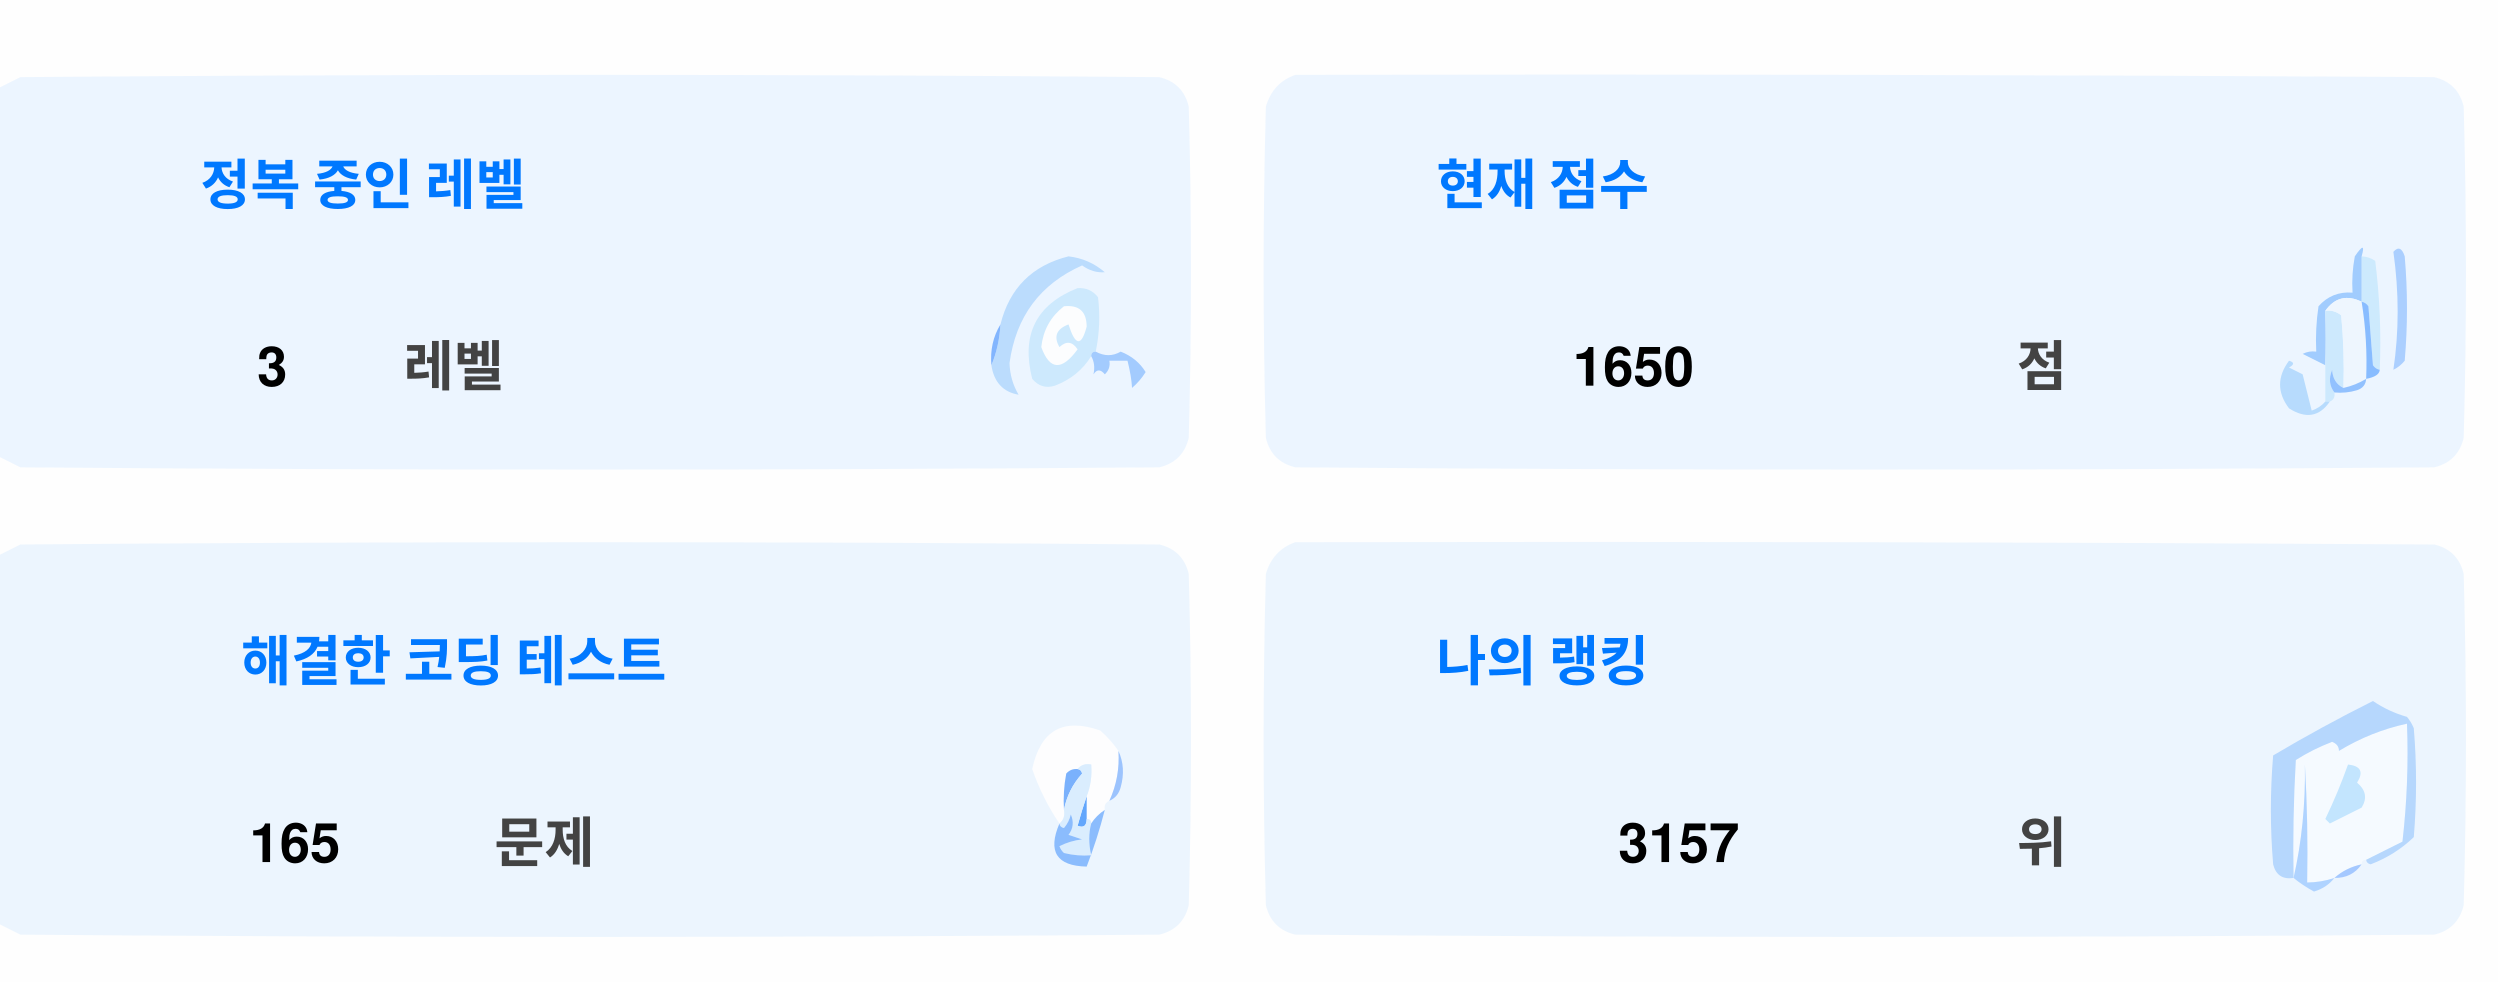
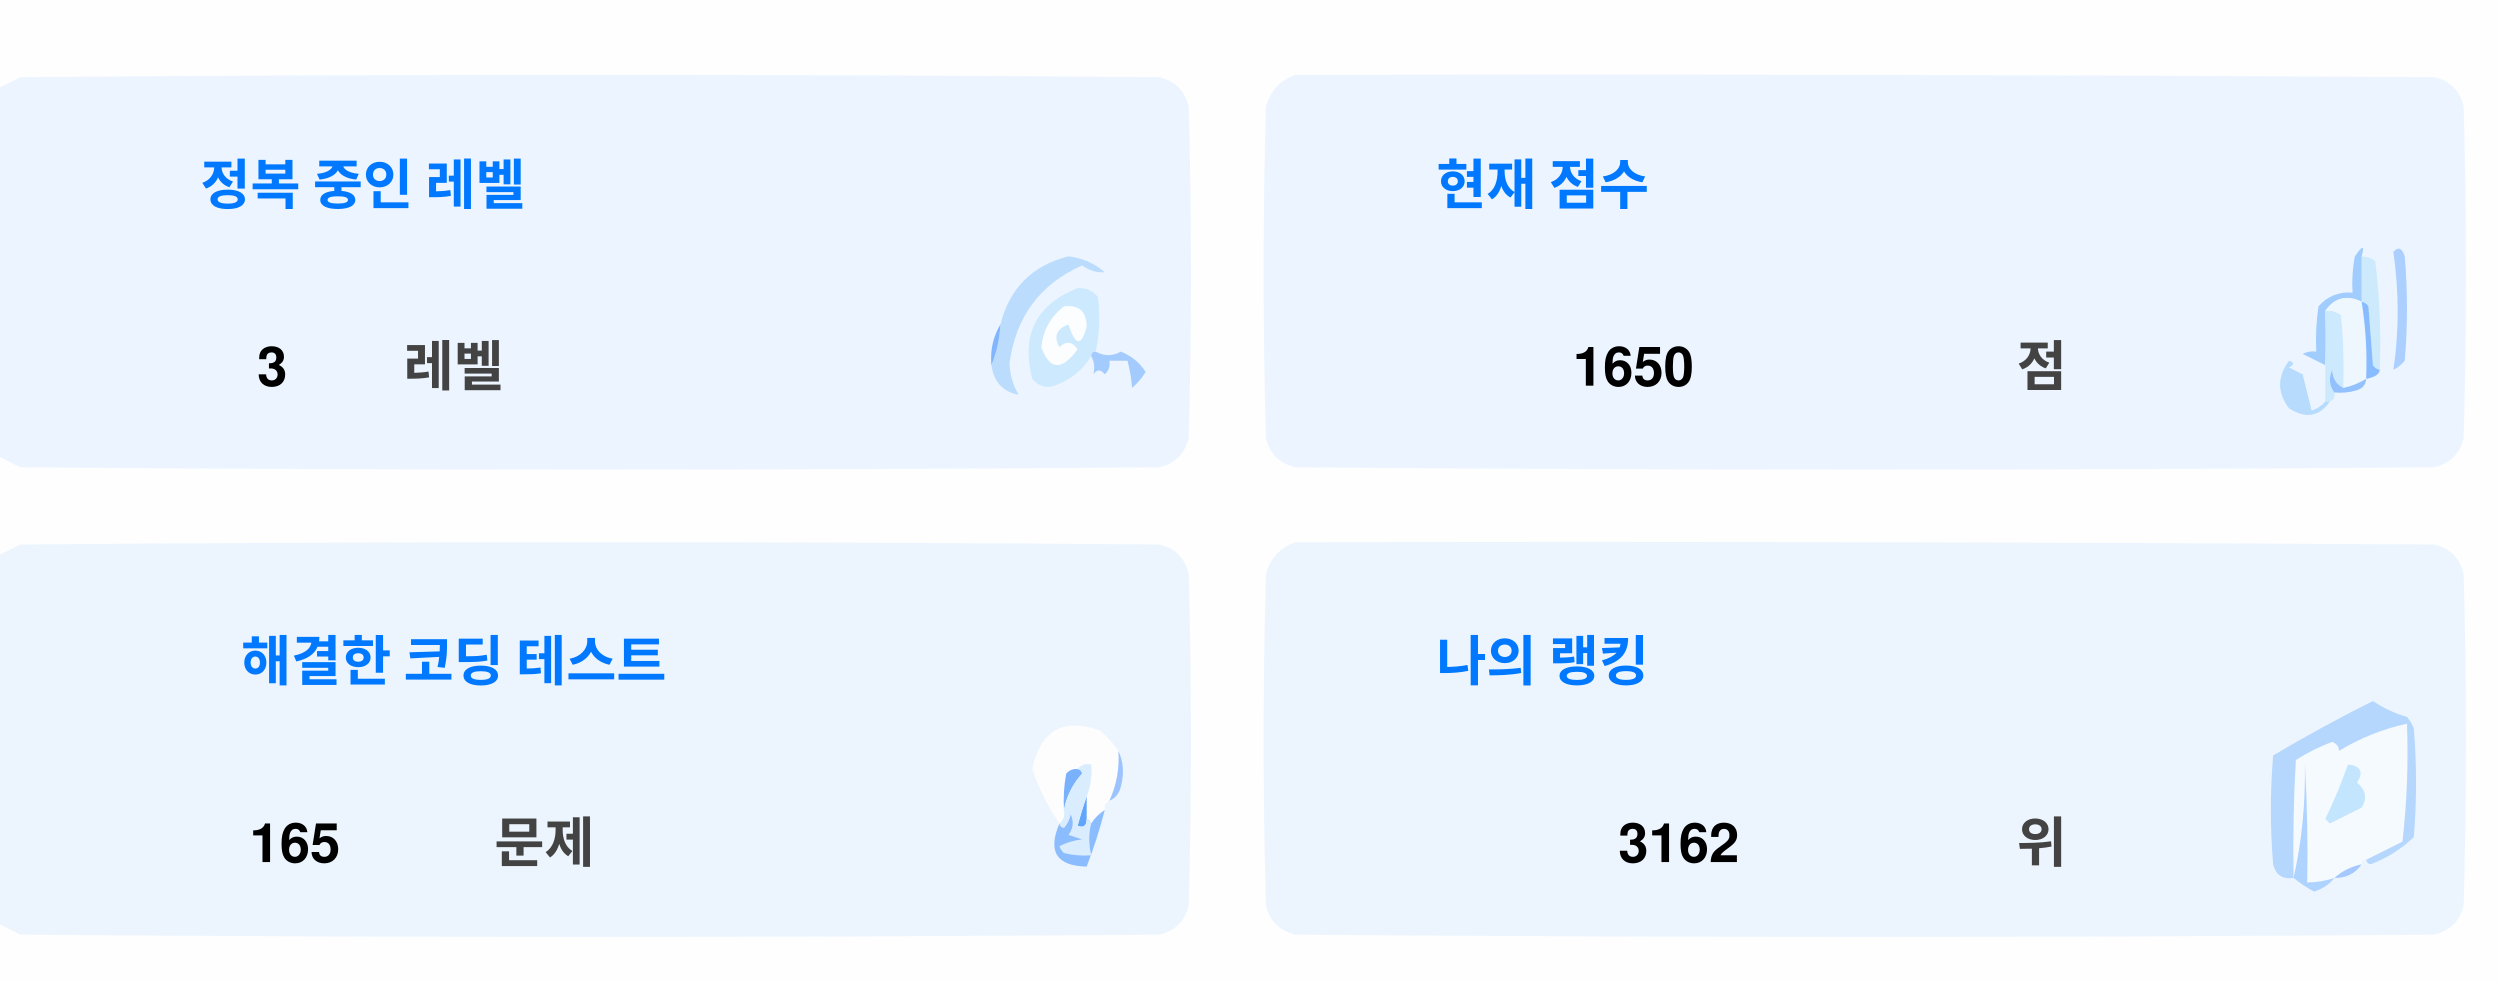
<svg xmlns="http://www.w3.org/2000/svg" version="1.1" width="551px" height="217px" style="shape-rendering:geometricPrecision; text-rendering:geometricPrecision; image-rendering:optimizeQuality; fill-rule:evenodd; clip-rule:evenodd">
  <style>.title {fill: #434343;font-size: 1rem;line-height: 1.5rem;font-weight: bold;font-family: -apple-system, BlinkMacSystemFont, Segoe UI, Helvetica, Arial, sans-serif, Apple Color Emoji, Segoe UI Emoji;}.desc {fill: #434343;font-size: 2.5rem;font-weight: bold;line-height: 1.5rem;font-family: -apple-system, BlinkMacSystemFont, Segoe UI, Helvetica, Arial, sans-serif, Apple Color Emoji, Segoe UI Emoji;}.desc-2 {fill: #434343;font-size: 1rem;font-weight: bold;line-height: 1.5rem;font-family: -apple-system, BlinkMacSystemFont, Segoe UI, Helvetica, Arial, sans-serif, Apple Color Emoji, Segoe UI Emoji;}.text, .desc {animation: twinkling 4s ease-in-out infinite;}@keyframes twinkling {40% { opacity: 1; }50% { opacity: 0.5; }60% { opacity: 1; }70% { opacity: 0.5; }80% { opacity: 1; }}</style>
  <g>
    <path style="opacity:1" fill="#fefefe" d="M -0.5,-0.5 C 183.167,-0.5 366.833,-0.5 550.5,-0.5C 550.5,71.833 550.5,144.167 550.5,216.5C 366.833,216.5 183.167,216.5 -0.5,216.5C -0.5,212.167 -0.5,207.833 -0.5,203.5C 1.14,204.32 2.807,205.153 4.5,206C 88.167,206.667 171.833,206.667 255.5,206C 259,205.167 261.167,203 262,199.5C 262.667,175.167 262.667,150.833 262,126.5C 261.167,123 259,120.833 255.5,120C 171.833,119.333 88.167,119.333 4.5,120C 2.807,120.847 1.14,121.68 -0.5,122.5C -0.5,115.167 -0.5,107.833 -0.5,100.5C 1.14,101.32 2.807,102.153 4.5,103C 88.167,103.667 171.833,103.667 255.5,103C 259,102.167 261.167,100 262,96.5C 262.667,72.167 262.667,47.833 262,23.5C 261.167,20 259,17.833 255.5,17C 171.833,16.333 88.167,16.333 4.5,17C 2.807,17.847 1.14,18.68 -0.5,19.5C -0.5,12.833 -0.5,6.167 -0.5,-0.5 Z" />
  </g>
  <g>
    <path style="opacity:1" fill="#ecf5ff" d="M -0.5,100.5 C -0.5,73.5 -0.5,46.5 -0.5,19.5C 1.14,18.68 2.807,17.847 4.5,17C 88.167,16.333 171.833,16.333 255.5,17C 259,17.833 261.167,20 262,23.5C 262.667,47.833 262.667,72.167 262,96.5C 261.167,100 259,102.167 255.5,103C 171.833,103.667 88.167,103.667 4.5,103C 2.807,102.153 1.14,101.32 -0.5,100.5 Z" />
  </g>
  <g>
    <path style="opacity:1" fill="#ecf5ff" d="M 285.5,16.5 C 369.167,16.333 452.834,16.5 536.5,17C 540,17.833 542.167,20 543,23.5C 543.667,47.833 543.667,72.167 543,96.5C 542.167,100 540,102.167 536.5,103C 452.833,103.667 369.167,103.667 285.5,103C 282,102.167 279.833,100 279,96.5C 278.333,72.167 278.333,47.833 279,23.5C 280.018,19.985 282.185,17.652 285.5,16.5 Z" />
  </g>
  <g>
    <path style="opacity:1" fill="#cdeafd" d="M 520.5,56.5 C 521.583,56.539 522.583,56.873 523.5,57.5C 524.498,65.472 524.831,73.472 524.5,81.5C 523.883,81.389 523.383,81.056 523,80.5C 522.667,76.167 522.333,71.833 522,67.5C 521.617,66.944 521.117,66.611 520.5,66.5C 520.5,63.167 520.5,59.833 520.5,56.5 Z" />
  </g>
  <g>
    <path style="opacity:1" fill="#abcfff" d="M 527.5,55.5 C 528.566,54.308 529.399,54.641 530,56.5C 530.667,64.167 530.667,71.833 530,79.5C 529.311,80.357 528.478,81.023 527.5,81.5C 528.758,73.08 528.758,64.414 527.5,55.5 Z" />
  </g>
  <g>
    <path style="opacity:1" fill="#bbdcfd" d="M 218.5,80.5 C 219.657,77.727 220.324,74.727 220.5,71.5C 222.49,63.51 227.49,58.51 235.5,56.5C 238.528,56.847 241.194,58.014 243.5,60C 241.744,60.141 240.078,59.641 238.5,58.5C 229.247,62.607 223.914,69.773 222.5,80C 222.565,82.526 223.232,84.859 224.5,87C 221.07,86.397 219.07,84.231 218.5,80.5 Z" />
  </g>
  <g>
    <path style="opacity:1" fill="#cde9fd" d="M 241.5,77.5 C 240.833,77.5 240.5,77.833 240.5,78.5C 238.628,81.529 235.961,83.695 232.5,85C 230.536,85.624 228.869,85.124 227.5,83.5C 225.021,73.791 228.354,67.124 237.5,63.5C 239.374,63.39 240.874,64.056 242,65.5C 242.497,69.524 242.331,73.524 241.5,77.5 Z" />
  </g>
  <g>
    <path style="opacity:1" fill="#fcfdfe" d="M 234.5,67.5 C 237.826,67.162 239.493,68.662 239.5,72C 238.334,76.434 237,76.267 235.5,71.5C 232.832,72.515 232.166,74.182 233.5,76.5C 235.017,75.089 236.351,75.256 237.5,77C 234.006,81.771 231.34,81.605 229.5,76.5C 229.904,72.771 231.571,69.771 234.5,67.5 Z" />
  </g>
  <g>
    <path style="opacity:1" fill="#a1ccfe" d="M 520.5,56.5 C 520.5,59.833 520.5,63.167 520.5,66.5C 517.238,64.922 514.572,65.589 512.5,68.5C 512.617,72.81 512.617,76.81 512.5,80.5C 510.86,79.68 509.193,78.847 507.5,78C 508.448,77.517 509.448,77.35 510.5,77.5C 510.335,74.15 510.502,70.817 511,67.5C 512.995,65.253 515.495,64.253 518.5,64.5C 518.336,61.813 518.503,59.146 519,56.5C 520.731,53.969 521.231,53.969 520.5,56.5 Z" />
  </g>
  <g>
    <path style="opacity:1" fill="#cde9fd" d="M 512.5,68.5 C 513.822,68.33 514.989,68.663 516,69.5C 516.499,74.823 516.666,80.156 516.5,85.5C 514.955,84.77 514.122,83.437 514,81.5C 513.22,83.387 513.387,85.054 514.5,86.5C 514.672,87.492 514.338,88.158 513.5,88.5C 513.167,88.5 512.833,88.5 512.5,88.5C 512.5,85.833 512.5,83.167 512.5,80.5C 512.617,76.81 512.617,72.81 512.5,68.5 Z" />
  </g>
  <g>
    <path style="opacity:1" fill="#eef6fe" d="M 520.5,66.5 C 521.407,72.106 521.74,77.773 521.5,83.5C 519.95,84.441 518.284,85.108 516.5,85.5C 516.666,80.156 516.499,74.823 516,69.5C 514.989,68.663 513.822,68.33 512.5,68.5C 514.572,65.589 517.238,64.922 520.5,66.5 Z" />
  </g>
  <g>
    <path style="opacity:1" fill="#88bcff" d="M 520.5,66.5 C 521.117,66.611 521.617,66.944 522,67.5C 522.333,71.833 522.667,76.167 523,80.5C 523.383,81.056 523.883,81.389 524.5,81.5C 524.445,82.469 523.445,83.136 521.5,83.5C 521.74,77.773 521.407,72.106 520.5,66.5 Z" />
  </g>
  <g>
    <path style="opacity:1" fill="#82b5fe" d="M 220.5,71.5 C 220.324,74.727 219.657,77.727 218.5,80.5C 218.215,77.171 218.882,74.171 220.5,71.5 Z" />
  </g>
  <g>
    <path style="opacity:1" fill="#a3cbfe" d="M 240.5,78.5 C 240.5,77.833 240.833,77.5 241.5,77.5C 243.391,78.536 245.224,78.536 247,77.5C 249.391,78.429 251.225,79.929 252.5,82C 251.681,83.319 250.681,84.486 249.5,85.5C 249.409,83.777 249.075,81.777 248.5,79.5C 247.167,79.5 245.833,79.5 244.5,79.5C 244.719,80.675 244.386,81.675 243.5,82.5C 242.575,81.359 241.741,81.359 241,82.5C 241.331,80.981 241.164,79.648 240.5,78.5 Z" />
  </g>
  <g>
    <path style="opacity:1" fill="#b7dbfd" d="M 512.5,88.5 C 512.833,88.5 513.167,88.5 513.5,88.5C 511.199,91.857 508.199,92.357 504.5,90C 501.872,86.535 501.872,83.035 504.5,79.5C 505.696,79.846 505.696,80.346 504.5,81C 505.5,81.5 506.5,82 507.5,82.5C 508.167,85.167 508.833,87.833 509.5,90.5C 510.739,90.058 511.739,89.391 512.5,88.5 Z" />
  </g>
  <g>
    <path style="opacity:1" fill="#92c1fe" d="M 516.5,85.5 C 518.284,85.108 519.95,84.441 521.5,83.5C 521.423,84.75 520.756,85.583 519.5,86C 517.866,86.493 516.199,86.66 514.5,86.5C 513.387,85.054 513.22,83.387 514,81.5C 514.122,83.437 514.955,84.77 516.5,85.5 Z" />
  </g>
  <g>
    <path style="opacity:1" fill="#ecf5fe" d="M -0.5,203.5 C -0.5,176.5 -0.5,149.5 -0.5,122.5C 1.14,121.68 2.807,120.847 4.5,120C 88.167,119.333 171.833,119.333 255.5,120C 259,120.833 261.167,123 262,126.5C 262.667,150.833 262.667,175.167 262,199.5C 261.167,203 259,205.167 255.5,206C 171.833,206.667 88.167,206.667 4.5,206C 2.807,205.153 1.14,204.32 -0.5,203.5 Z" />
  </g>
  <g>
    <path style="opacity:1" fill="#ecf5fe" d="M 285.5,119.5 C 369.167,119.333 452.834,119.5 536.5,120C 540,120.833 542.167,123 543,126.5C 543.667,150.833 543.667,175.167 543,199.5C 542.167,203 540,205.167 536.5,206C 452.833,206.667 369.167,206.667 285.5,206C 282,205.167 279.833,203 279,199.5C 278.333,175.167 278.333,150.833 279,126.5C 280.018,122.985 282.185,120.652 285.5,119.5 Z" />
  </g>
  <g>
    <path style="opacity:1" fill="#fdfdfe" d="M 246.5,165.5 C 246.758,169.367 246.092,173.034 244.5,176.5C 243.662,176.842 243.328,177.508 243.5,178.5C 242.272,179.306 241.272,180.306 240.5,181.5C 240.5,180.833 240.167,180.5 239.5,180.5C 239.5,178.833 239.5,177.167 239.5,175.5C 240.369,173.283 240.702,170.95 240.5,168.5C 239.209,168.263 238.209,168.596 237.5,169.5C 236.504,169.414 235.671,169.748 235,170.5C 234.503,173.146 234.336,175.813 234.5,178.5C 234.737,179.791 234.404,180.791 233.5,181.5C 230.986,177.806 228.986,173.806 227.5,169.5C 229.309,160.957 234.309,158.124 242.5,161C 244.07,162.397 245.404,163.897 246.5,165.5 Z" />
  </g>
  <g>
    <path style="opacity:1" fill="#f5faff" d="M 521.5,189.5 C 520.833,189.5 520.5,189.833 520.5,190.5C 518.181,190.992 516.181,191.992 514.5,193.5C 512.565,194.15 510.565,194.483 508.5,194.5C 508.666,185.827 508.5,177.16 508,168.5C 508.141,177.227 507.308,185.56 505.5,193.5C 505.334,184.827 505.5,176.16 506,167.5C 508.527,165.903 511.194,164.57 514,163.5C 515.011,163.892 515.511,164.559 515.5,165.5C 520.21,162.641 525.21,160.641 530.5,159.5C 530.831,168.192 530.498,176.859 529.5,185.5C 526.807,186.847 524.14,188.18 521.5,189.5 Z" />
  </g>
  <g>
    <path style="opacity:1" fill="#b6d7fd" d="M 521.5,189.5 C 524.14,188.18 526.807,186.847 529.5,185.5C 530.498,176.859 530.831,168.192 530.5,159.5C 525.21,160.641 520.21,162.641 515.5,165.5C 515.511,164.559 515.011,163.892 514,163.5C 511.194,164.57 508.527,165.903 506,167.5C 505.5,176.16 505.334,184.827 505.5,193.5C 503.089,193.863 501.589,192.863 501,190.5C 500.333,182.5 500.333,174.5 501,166.5C 508.173,162.246 515.507,158.246 523,154.5C 525.304,156.068 527.804,157.235 530.5,158C 531.126,158.75 531.626,159.584 532,160.5C 532.667,168.5 532.667,176.5 532,184.5C 529.292,187.111 526.125,189.111 522.5,190.5C 521.893,190.376 521.56,190.043 521.5,189.5 Z" />
  </g>
  <g>
    <path style="opacity:1" fill="#c3e5fe" d="M 517.5,168.5 C 520.317,168.801 520.984,170.134 519.5,172.5C 521.439,174.122 521.772,175.956 520.5,178C 518.167,179.167 515.833,180.333 513.5,181.5C 513.167,181.167 512.833,180.833 512.5,180.5C 514.414,176.515 516.081,172.515 517.5,168.5 Z" />
  </g>
  <g>
    <path style="opacity:1" fill="#7ab1fc" d="M 237.5,169.5 C 238.043,169.56 238.376,169.893 238.5,170.5C 236.395,172.836 235.062,175.503 234.5,178.5C 234.336,175.813 234.503,173.146 235,170.5C 235.671,169.748 236.504,169.414 237.5,169.5 Z" />
  </g>
  <g>
    <path style="opacity:1" fill="#afd3ff" d="M 514.5,193.5 C 513.378,194.947 511.878,195.947 510,196.5C 508.348,195.601 506.848,194.601 505.5,193.5C 507.308,185.56 508.141,177.227 508,168.5C 508.5,177.16 508.666,185.827 508.5,194.5C 510.565,194.483 512.565,194.15 514.5,193.5 Z" />
  </g>
  <g>
    <path style="opacity:1" fill="#9cc3fd" d="M 246.5,165.5 C 247.634,167.966 247.801,170.633 247,173.5C 246.623,174.942 245.79,175.942 244.5,176.5C 246.092,173.034 246.758,169.367 246.5,165.5 Z" />
  </g>
  <g>
    <path style="opacity:1" fill="#62a6fc" d="M 239.5,175.5 C 239.5,177.167 239.5,178.833 239.5,180.5C 239.483,182.028 238.816,182.528 237.5,182C 238.117,179.723 238.784,177.556 239.5,175.5 Z" />
  </g>
  <g>
    <path style="opacity:1" fill="#daedfe" d="M 237.5,169.5 C 238.209,168.596 239.209,168.263 240.5,168.5C 240.702,170.95 240.369,173.283 239.5,175.5C 238.784,177.556 238.117,179.723 237.5,182C 238.816,182.528 239.483,182.028 239.5,180.5C 240.167,180.5 240.5,180.833 240.5,181.5C 239.918,183.669 239.918,186.002 240.5,188.5C 238.473,188.662 236.473,188.495 234.5,188C 234.043,187.586 233.709,187.086 233.5,186.5C 235.078,185.702 236.744,185.202 238.5,185C 237.5,184.667 236.5,184.333 235.5,184C 236.554,182.612 236.72,181.112 236,179.5C 235.751,180.624 235.251,181.624 234.5,182.5C 233.893,182.376 233.56,182.043 233.5,181.5C 234.404,180.791 234.737,179.791 234.5,178.5C 235.062,175.503 236.395,172.836 238.5,170.5C 238.376,169.893 238.043,169.56 237.5,169.5 Z" />
  </g>
  <g>
    <path style="opacity:1" fill="#8bbcfd" d="M 243.5,178.5 C 242.395,182.803 241.062,186.969 239.5,191C 232.857,190.847 230.857,187.68 233.5,181.5C 233.56,182.043 233.893,182.376 234.5,182.5C 235.251,181.624 235.751,180.624 236,179.5C 236.72,181.112 236.554,182.612 235.5,184C 236.5,184.333 237.5,184.667 238.5,185C 236.744,185.202 235.078,185.702 233.5,186.5C 233.709,187.086 234.043,187.586 234.5,188C 236.473,188.495 238.473,188.662 240.5,188.5C 239.918,186.002 239.918,183.669 240.5,181.5C 241.272,180.306 242.272,179.306 243.5,178.5 Z" />
  </g>
  <g>
    <path style="opacity:1" fill="#a4c8ff" d="M 520.5,190.5 C 519.089,192.539 517.089,193.539 514.5,193.5C 516.181,191.992 518.181,190.992 520.5,190.5 Z" />
  </g>
  <text text-anchor="middle" x="80" y="45" class="title" style="fill:#0078ff;" stroke="#none" stroke-width="1">정복 중인 레벨</text>
  <text text-anchor="middle" x="60" y="85" class="desc" style="fill:#000000;" stroke="#none" stroke-width="1">3</text>
  <text text-anchor="middle" x="100" y="85" class="desc-2" style="fill:#434343;" stroke="#none" stroke-width="1">레벨</text>
  <text text-anchor="middle" x="340" y="45" class="title" style="fill:#0078ff;" stroke="#none" stroke-width="1">현재 점수</text>
  <text text-anchor="middle" x="360" y="85" class="desc" style="fill:#000000;" stroke="#none" stroke-width="1">1650</text>
  <text text-anchor="middle" x="450" y="85" class="desc-2" style="fill:#434343;" stroke="#none" stroke-width="1">점</text>
  <text text-anchor="middle" x="100" y="150" class="title" style="fill:#0078ff;" stroke="#none" stroke-width="1">해결한 코딩 테스트</text>
  <text text-anchor="middle" x="65" y="190" class="desc" style="fill:#000000;" stroke="#none" stroke-width="1">165</text>
  <text text-anchor="middle" x="120" y="190" class="desc-2" style="fill:#434343;" stroke="#none" stroke-width="1">문제</text>
  <text text-anchor="middle" x="340" y="150" class="title" style="fill:#0078ff;" stroke="#none" stroke-width="1">나의 랭킹</text>
-   <text text-anchor="middle" x="370" y="190" class="desc" style="fill:#000000;" stroke="#none" stroke-width="1">3157</text>
+   <text text-anchor="middle" x="370" y="190" class="desc" style="fill:#000000;" stroke="#none" stroke-width="1">3162</text>
  <text text-anchor="middle" x="450" y="190" class="desc-2" style="fill:#434343;" stroke="#none" stroke-width="1">위</text>
</svg>
